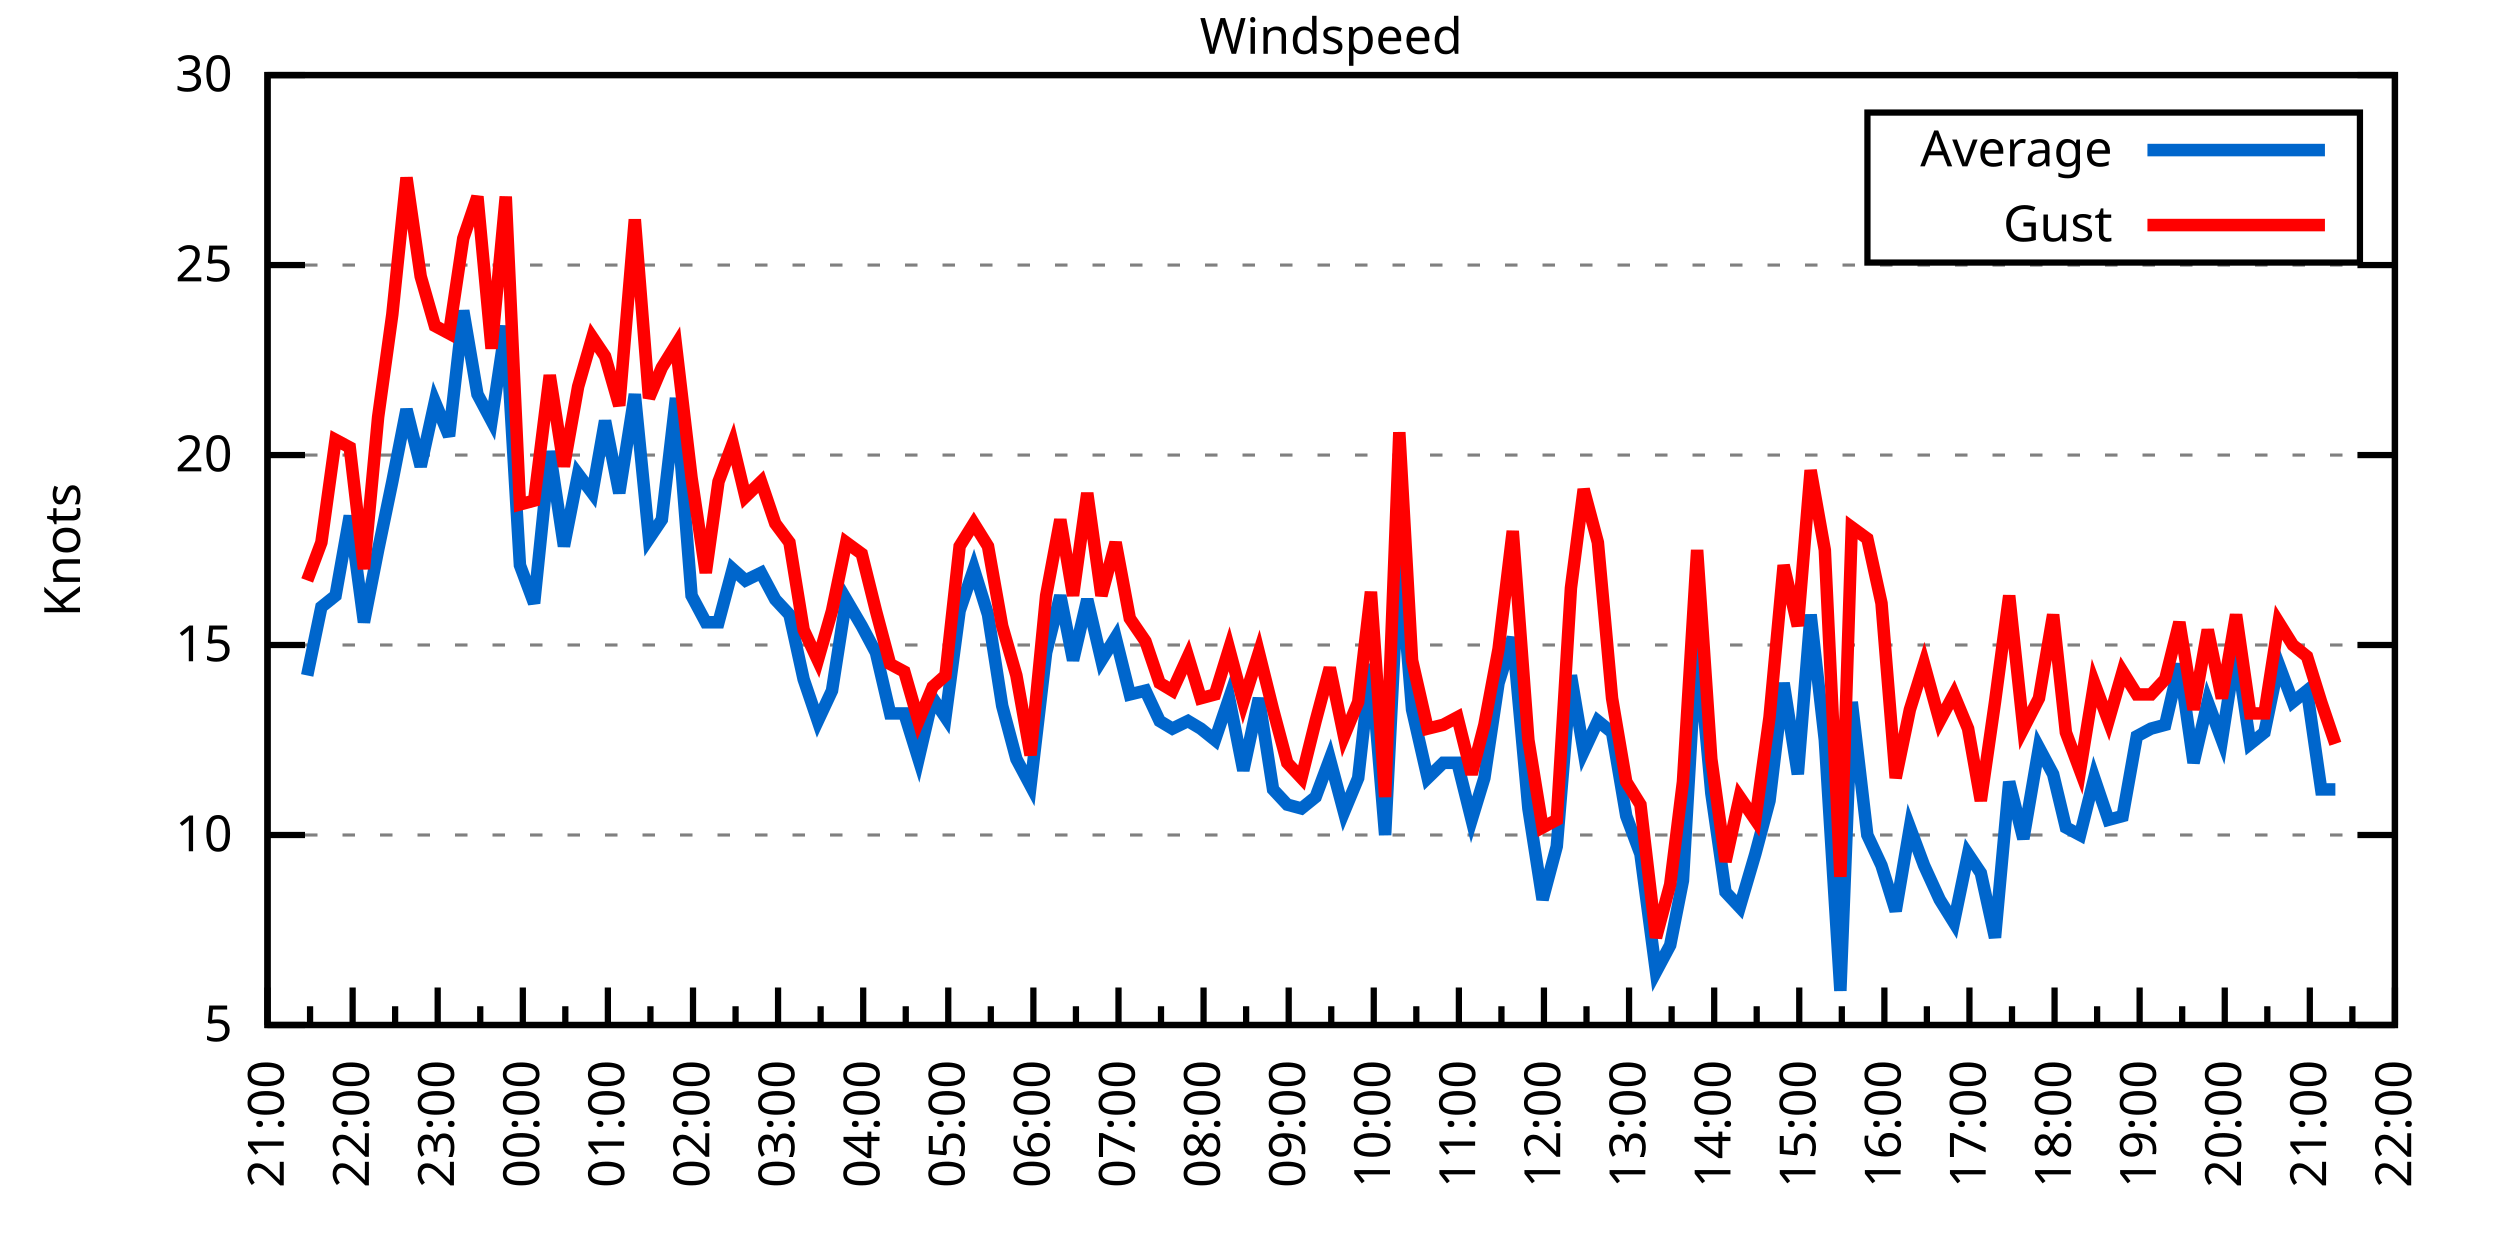
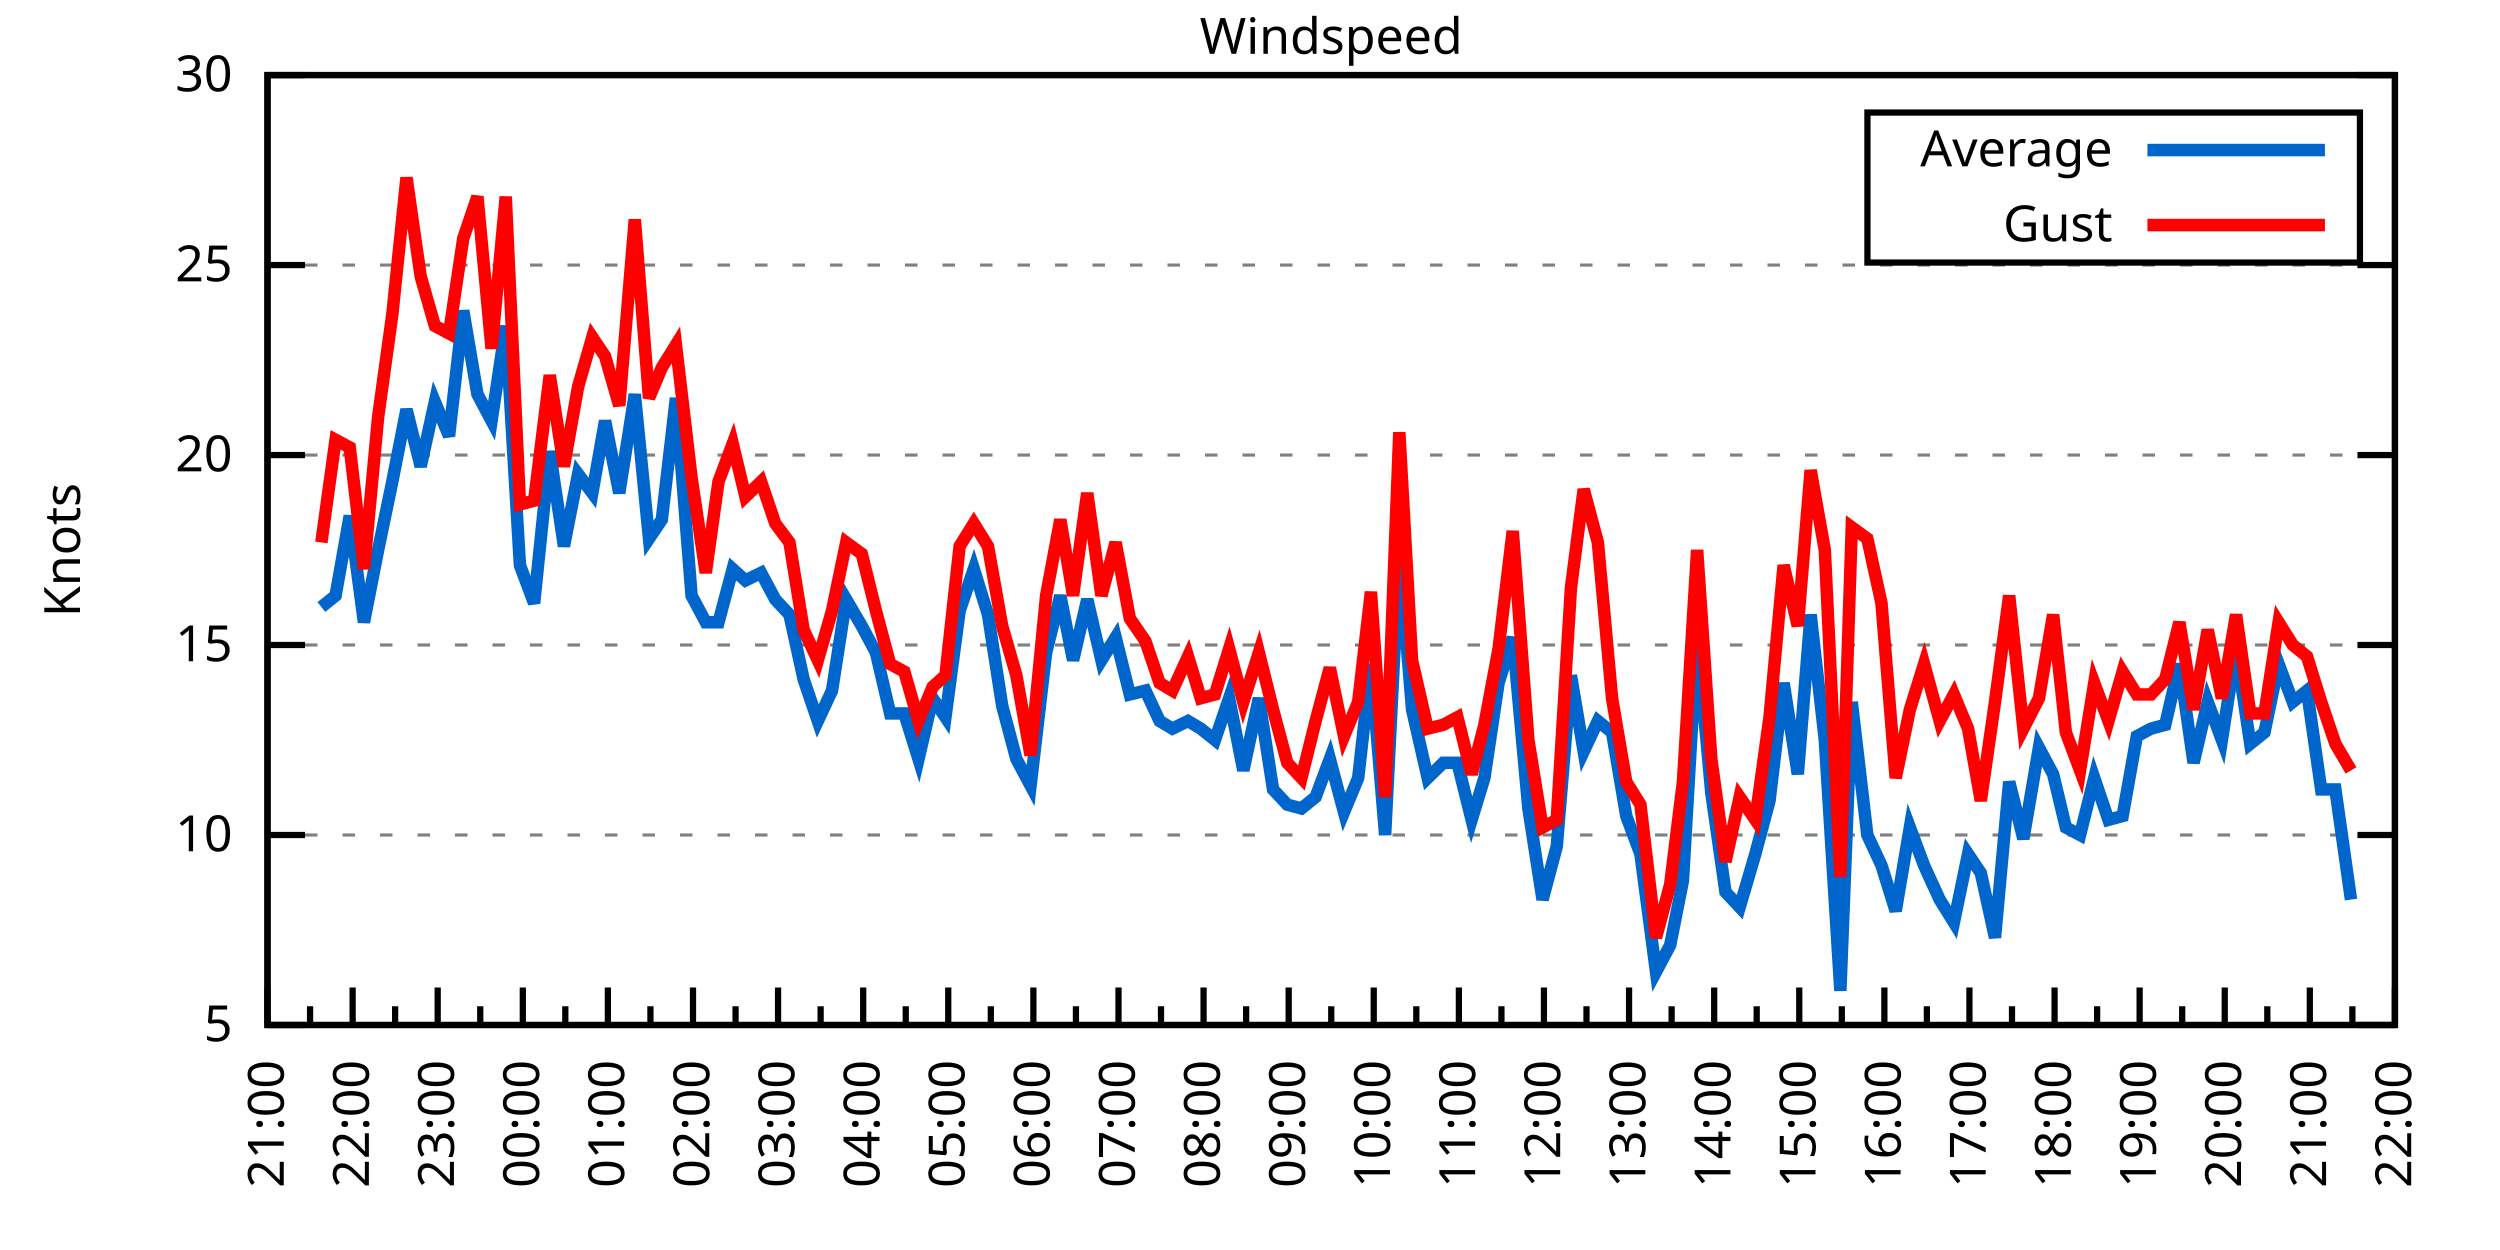
<svg xmlns="http://www.w3.org/2000/svg" xmlns:xlink="http://www.w3.org/1999/xlink" width="400" height="200" viewBox="0 0 400 200">
  <g id="gnuplot_canvas">
    <rect x="0" y="0" width="400" height="200" fill="none" />
    <defs>
      <circle id="gpDot" r="0.5" stroke-width="0.5" stroke="currentColor" />
      <path id="gpPt0" stroke-width="0.333" stroke="currentColor" d="M-1,0 h2 M0,-1 v2" />
      <path id="gpPt1" stroke-width="0.333" stroke="currentColor" d="M-1,-1 L1,1 M1,-1 L-1,1" />
      <path id="gpPt2" stroke-width="0.333" stroke="currentColor" d="M-1,0 L1,0 M0,-1 L0,1 M-1,-1 L1,1 M-1,1 L1,-1" />
      <rect id="gpPt3" stroke-width="0.333" stroke="currentColor" x="-1" y="-1" width="2" height="2" />
      <rect id="gpPt4" stroke-width="0.333" stroke="currentColor" fill="currentColor" x="-1" y="-1" width="2" height="2" />
      <circle id="gpPt5" stroke-width="0.333" stroke="currentColor" cx="0" cy="0" r="1" />
      <use xlink:href="#gpPt5" id="gpPt6" fill="currentColor" stroke="none" />
      <path id="gpPt7" stroke-width="0.333" stroke="currentColor" d="M0,-1.33 L-1.33,0.67 L1.33,0.67 z" />
      <use xlink:href="#gpPt7" id="gpPt8" fill="currentColor" stroke="none" />
      <use xlink:href="#gpPt7" id="gpPt9" stroke="currentColor" transform="rotate(180)" />
      <use xlink:href="#gpPt9" id="gpPt10" fill="currentColor" stroke="none" />
      <use xlink:href="#gpPt3" id="gpPt11" stroke="currentColor" transform="rotate(45)" />
      <use xlink:href="#gpPt11" id="gpPt12" fill="currentColor" stroke="none" />
      <path id="gpPt13" stroke-width="0.333" stroke="currentColor" d="M0,1.330 L1.265,0.411 L0.782,-1.067 L-0.782,-1.076 L-1.265,0.411 z" />
      <use xlink:href="#gpPt13" id="gpPt14" fill="currentColor" stroke="none" />
      <filter id="textbox" filterUnits="objectBoundingBox" x="0" y="0" height="1" width="1">
        <feFlood flood-color="white" flood-opacity="1" result="bgnd" />
        <feComposite in="SourceGraphic" in2="bgnd" operator="atop" />
      </filter>
      <filter id="greybox" filterUnits="objectBoundingBox" x="0" y="0" height="1" width="1">
        <feFlood flood-color="lightgrey" flood-opacity="1" result="grey" />
        <feComposite in="SourceGraphic" in2="grey" operator="atop" />
      </filter>
    </defs>
    <g fill="none" color="white" stroke="currentColor" stroke-width="1.00" stroke-linecap="butt" stroke-linejoin="miter">
</g>
    <g fill="none" color="black" stroke="currentColor" stroke-width="1.00" stroke-linecap="butt" stroke-linejoin="miter">
      <g stroke="none" shape-rendering="crispEdges">
        <polygon fill="rgb(255, 255, 255)" points="42.80,164.00 383.18,164.00 383.18,12.02 42.80,12.02 " />
      </g>
    </g>
    <g fill="none" color="black" stroke="currentColor" stroke-width="1.00" stroke-linecap="butt" stroke-linejoin="miter">
</g>
    <g fill="none" color="black" stroke="black" stroke-width="0.50" stroke-linecap="butt" stroke-linejoin="miter">
</g>
    <g fill="none" color="gray" stroke="currentColor" stroke-width="0.50" stroke-linecap="butt" stroke-linejoin="miter">
      <path stroke="gray" stroke-dasharray="2,4" class="gridline" d="M42.80,164.00 L383.19,164.00  " />
    </g>
    <g fill="none" color="gray" stroke="gray" stroke-width="1.00" stroke-linecap="butt" stroke-linejoin="miter">
</g>
    <g fill="none" color="black" stroke="currentColor" stroke-width="1.00" stroke-linecap="butt" stroke-linejoin="miter">
      <path stroke="black" d="M42.80,164.00 L48.80,164.00 M383.19,164.00 L377.19,164.00  " />
      <g transform="translate(37.20,166.60)" stroke="none" fill="black" font-family="Sans" font-size="8.00" text-anchor="end">
        <text>
          <tspan font-family="Sans"> 5</tspan>
        </text>
      </g>
    </g>
    <g fill="none" color="black" stroke="currentColor" stroke-width="1.00" stroke-linecap="butt" stroke-linejoin="miter">
</g>
    <g fill="none" color="black" stroke="black" stroke-width="0.50" stroke-linecap="butt" stroke-linejoin="miter">
</g>
    <g fill="none" color="gray" stroke="currentColor" stroke-width="0.50" stroke-linecap="butt" stroke-linejoin="miter">
      <path stroke="gray" stroke-dasharray="2,4" class="gridline" d="M42.80,133.60 L383.19,133.60  " />
    </g>
    <g fill="none" color="gray" stroke="gray" stroke-width="1.00" stroke-linecap="butt" stroke-linejoin="miter">
</g>
    <g fill="none" color="black" stroke="currentColor" stroke-width="1.00" stroke-linecap="butt" stroke-linejoin="miter">
      <path stroke="black" d="M42.80,133.60 L48.80,133.60 M383.19,133.60 L377.19,133.60  " />
      <g transform="translate(37.20,136.20)" stroke="none" fill="black" font-family="Sans" font-size="8.00" text-anchor="end">
        <text>
          <tspan font-family="Sans"> 10</tspan>
        </text>
      </g>
    </g>
    <g fill="none" color="black" stroke="currentColor" stroke-width="1.00" stroke-linecap="butt" stroke-linejoin="miter">
</g>
    <g fill="none" color="black" stroke="black" stroke-width="0.50" stroke-linecap="butt" stroke-linejoin="miter">
</g>
    <g fill="none" color="gray" stroke="currentColor" stroke-width="0.50" stroke-linecap="butt" stroke-linejoin="miter">
      <path stroke="gray" stroke-dasharray="2,4" class="gridline" d="M42.80,103.20 L383.19,103.20  " />
    </g>
    <g fill="none" color="gray" stroke="gray" stroke-width="1.00" stroke-linecap="butt" stroke-linejoin="miter">
</g>
    <g fill="none" color="black" stroke="currentColor" stroke-width="1.00" stroke-linecap="butt" stroke-linejoin="miter">
      <path stroke="black" d="M42.80,103.20 L48.80,103.20 M383.19,103.20 L377.19,103.20  " />
      <g transform="translate(37.20,105.80)" stroke="none" fill="black" font-family="Sans" font-size="8.00" text-anchor="end">
        <text>
          <tspan font-family="Sans"> 15</tspan>
        </text>
      </g>
    </g>
    <g fill="none" color="black" stroke="currentColor" stroke-width="1.00" stroke-linecap="butt" stroke-linejoin="miter">
</g>
    <g fill="none" color="black" stroke="black" stroke-width="0.50" stroke-linecap="butt" stroke-linejoin="miter">
</g>
    <g fill="none" color="gray" stroke="currentColor" stroke-width="0.50" stroke-linecap="butt" stroke-linejoin="miter">
      <path stroke="gray" stroke-dasharray="2,4" class="gridline" d="M42.80,72.81 L383.19,72.81  " />
    </g>
    <g fill="none" color="gray" stroke="gray" stroke-width="1.00" stroke-linecap="butt" stroke-linejoin="miter">
</g>
    <g fill="none" color="black" stroke="currentColor" stroke-width="1.00" stroke-linecap="butt" stroke-linejoin="miter">
      <path stroke="black" d="M42.80,72.81 L48.80,72.81 M383.19,72.81 L377.19,72.81  " />
      <g transform="translate(37.20,75.41)" stroke="none" fill="black" font-family="Sans" font-size="8.00" text-anchor="end">
        <text>
          <tspan font-family="Sans"> 20</tspan>
        </text>
      </g>
    </g>
    <g fill="none" color="black" stroke="currentColor" stroke-width="1.00" stroke-linecap="butt" stroke-linejoin="miter">
</g>
    <g fill="none" color="black" stroke="black" stroke-width="0.50" stroke-linecap="butt" stroke-linejoin="miter">
</g>
    <g fill="none" color="gray" stroke="currentColor" stroke-width="0.50" stroke-linecap="butt" stroke-linejoin="miter">
      <path stroke="gray" stroke-dasharray="2,4" class="gridline" d="M42.80,42.41 L383.19,42.41  " />
    </g>
    <g fill="none" color="gray" stroke="gray" stroke-width="1.00" stroke-linecap="butt" stroke-linejoin="miter">
</g>
    <g fill="none" color="black" stroke="currentColor" stroke-width="1.00" stroke-linecap="butt" stroke-linejoin="miter">
      <path stroke="black" d="M42.80,42.41 L48.80,42.41 M383.19,42.41 L377.19,42.41  " />
      <g transform="translate(37.20,45.01)" stroke="none" fill="black" font-family="Sans" font-size="8.00" text-anchor="end">
        <text>
          <tspan font-family="Sans"> 25</tspan>
        </text>
      </g>
    </g>
    <g fill="none" color="black" stroke="currentColor" stroke-width="1.00" stroke-linecap="butt" stroke-linejoin="miter">
</g>
    <g fill="none" color="black" stroke="black" stroke-width="0.50" stroke-linecap="butt" stroke-linejoin="miter">
</g>
    <g fill="none" color="gray" stroke="currentColor" stroke-width="0.50" stroke-linecap="butt" stroke-linejoin="miter">
      <path stroke="gray" stroke-dasharray="2,4" class="gridline" d="M42.80,12.01 L383.19,12.01  " />
    </g>
    <g fill="none" color="gray" stroke="gray" stroke-width="1.00" stroke-linecap="butt" stroke-linejoin="miter">
</g>
    <g fill="none" color="black" stroke="currentColor" stroke-width="1.00" stroke-linecap="butt" stroke-linejoin="miter">
      <path stroke="black" d="M42.80,12.01 L48.80,12.01 M383.19,12.01 L377.19,12.01  " />
      <g transform="translate(37.20,14.61)" stroke="none" fill="black" font-family="Sans" font-size="8.00" text-anchor="end">
        <text>
          <tspan font-family="Sans"> 30</tspan>
        </text>
      </g>
    </g>
    <g fill="none" color="black" stroke="currentColor" stroke-width="1.00" stroke-linecap="butt" stroke-linejoin="miter">
      <path stroke="black" d="M42.80,164.00 L42.80,158.00  " />
      <g transform="translate(45.40,169.60) rotate(270)" stroke="none" fill="black" font-family="Sans" font-size="8.00" text-anchor="end">
        <text>
          <tspan font-family="Sans">21:00</tspan>
        </text>
      </g>
    </g>
    <g fill="none" color="black" stroke="currentColor" stroke-width="1.00" stroke-linecap="butt" stroke-linejoin="miter">
      <path stroke="black" d="M49.61,164.00 L49.61,161.00 M56.42,164.00 L56.42,158.00  " />
      <g transform="translate(59.02,169.60) rotate(270)" stroke="none" fill="black" font-family="Sans" font-size="8.00" text-anchor="end">
        <text>
          <tspan font-family="Sans">22:00</tspan>
        </text>
      </g>
    </g>
    <g fill="none" color="black" stroke="currentColor" stroke-width="1.00" stroke-linecap="butt" stroke-linejoin="miter">
      <path stroke="black" d="M63.22,164.00 L63.22,161.00 M70.03,164.00 L70.03,158.00  " />
      <g transform="translate(72.63,169.60) rotate(270)" stroke="none" fill="black" font-family="Sans" font-size="8.00" text-anchor="end">
        <text>
          <tspan font-family="Sans">23:00</tspan>
        </text>
      </g>
    </g>
    <g fill="none" color="black" stroke="currentColor" stroke-width="1.00" stroke-linecap="butt" stroke-linejoin="miter">
      <path stroke="black" d="M76.84,164.00 L76.84,161.00 M83.65,164.00 L83.65,158.00  " />
      <g transform="translate(86.25,169.60) rotate(270)" stroke="none" fill="black" font-family="Sans" font-size="8.00" text-anchor="end">
        <text>
          <tspan font-family="Sans">00:00</tspan>
        </text>
      </g>
    </g>
    <g fill="none" color="black" stroke="currentColor" stroke-width="1.00" stroke-linecap="butt" stroke-linejoin="miter">
      <path stroke="black" d="M90.45,164.00 L90.45,161.00 M97.26,164.00 L97.26,158.00  " />
      <g transform="translate(99.86,169.60) rotate(270)" stroke="none" fill="black" font-family="Sans" font-size="8.00" text-anchor="end">
        <text>
          <tspan font-family="Sans">01:00</tspan>
        </text>
      </g>
    </g>
    <g fill="none" color="black" stroke="currentColor" stroke-width="1.00" stroke-linecap="butt" stroke-linejoin="miter">
      <path stroke="black" d="M104.07,164.00 L104.07,161.00 M110.88,164.00 L110.88,158.00  " />
      <g transform="translate(113.48,169.60) rotate(270)" stroke="none" fill="black" font-family="Sans" font-size="8.00" text-anchor="end">
        <text>
          <tspan font-family="Sans">02:00</tspan>
        </text>
      </g>
    </g>
    <g fill="none" color="black" stroke="currentColor" stroke-width="1.00" stroke-linecap="butt" stroke-linejoin="miter">
      <path stroke="black" d="M117.69,164.00 L117.69,161.00 M124.49,164.00 L124.49,158.00  " />
      <g transform="translate(127.09,169.60) rotate(270)" stroke="none" fill="black" font-family="Sans" font-size="8.00" text-anchor="end">
        <text>
          <tspan font-family="Sans">03:00</tspan>
        </text>
      </g>
    </g>
    <g fill="none" color="black" stroke="currentColor" stroke-width="1.00" stroke-linecap="butt" stroke-linejoin="miter">
      <path stroke="black" d="M131.30,164.00 L131.30,161.00 M138.11,164.00 L138.11,158.00  " />
      <g transform="translate(140.71,169.60) rotate(270)" stroke="none" fill="black" font-family="Sans" font-size="8.00" text-anchor="end">
        <text>
          <tspan font-family="Sans">04:00</tspan>
        </text>
      </g>
    </g>
    <g fill="none" color="black" stroke="currentColor" stroke-width="1.00" stroke-linecap="butt" stroke-linejoin="miter">
      <path stroke="black" d="M144.92,164.00 L144.92,161.00 M151.72,164.00 L151.72,158.00  " />
      <g transform="translate(154.32,169.60) rotate(270)" stroke="none" fill="black" font-family="Sans" font-size="8.00" text-anchor="end">
        <text>
          <tspan font-family="Sans">05:00</tspan>
        </text>
      </g>
    </g>
    <g fill="none" color="black" stroke="currentColor" stroke-width="1.00" stroke-linecap="butt" stroke-linejoin="miter">
      <path stroke="black" d="M158.53,164.00 L158.53,161.00 M165.34,164.00 L165.34,158.00  " />
      <g transform="translate(167.94,169.60) rotate(270)" stroke="none" fill="black" font-family="Sans" font-size="8.00" text-anchor="end">
        <text>
          <tspan font-family="Sans">06:00</tspan>
        </text>
      </g>
    </g>
    <g fill="none" color="black" stroke="currentColor" stroke-width="1.00" stroke-linecap="butt" stroke-linejoin="miter">
      <path stroke="black" d="M172.15,164.00 L172.15,161.00 M178.96,164.00 L178.96,158.00  " />
      <g transform="translate(181.56,169.60) rotate(270)" stroke="none" fill="black" font-family="Sans" font-size="8.00" text-anchor="end">
        <text>
          <tspan font-family="Sans">07:00</tspan>
        </text>
      </g>
    </g>
    <g fill="none" color="black" stroke="currentColor" stroke-width="1.00" stroke-linecap="butt" stroke-linejoin="miter">
      <path stroke="black" d="M185.76,164.00 L185.76,161.00 M192.57,164.00 L192.57,158.00  " />
      <g transform="translate(195.17,169.60) rotate(270)" stroke="none" fill="black" font-family="Sans" font-size="8.00" text-anchor="end">
        <text>
          <tspan font-family="Sans">08:00</tspan>
        </text>
      </g>
    </g>
    <g fill="none" color="black" stroke="currentColor" stroke-width="1.00" stroke-linecap="butt" stroke-linejoin="miter">
      <path stroke="black" d="M199.38,164.00 L199.38,161.00 M206.19,164.00 L206.19,158.00  " />
      <g transform="translate(208.79,169.60) rotate(270)" stroke="none" fill="black" font-family="Sans" font-size="8.00" text-anchor="end">
        <text>
          <tspan font-family="Sans">09:00</tspan>
        </text>
      </g>
    </g>
    <g fill="none" color="black" stroke="currentColor" stroke-width="1.00" stroke-linecap="butt" stroke-linejoin="miter">
      <path stroke="black" d="M213.00,164.00 L213.00,161.00 M219.80,164.00 L219.80,158.00  " />
      <g transform="translate(222.40,169.60) rotate(270)" stroke="none" fill="black" font-family="Sans" font-size="8.00" text-anchor="end">
        <text>
          <tspan font-family="Sans">10:00</tspan>
        </text>
      </g>
    </g>
    <g fill="none" color="black" stroke="currentColor" stroke-width="1.00" stroke-linecap="butt" stroke-linejoin="miter">
      <path stroke="black" d="M226.61,164.00 L226.61,161.00 M233.42,164.00 L233.42,158.00  " />
      <g transform="translate(236.02,169.60) rotate(270)" stroke="none" fill="black" font-family="Sans" font-size="8.00" text-anchor="end">
        <text>
          <tspan font-family="Sans">11:00</tspan>
        </text>
      </g>
    </g>
    <g fill="none" color="black" stroke="currentColor" stroke-width="1.00" stroke-linecap="butt" stroke-linejoin="miter">
      <path stroke="black" d="M240.23,164.00 L240.23,161.00 M247.03,164.00 L247.03,158.00  " />
      <g transform="translate(249.63,169.60) rotate(270)" stroke="none" fill="black" font-family="Sans" font-size="8.00" text-anchor="end">
        <text>
          <tspan font-family="Sans">12:00</tspan>
        </text>
      </g>
    </g>
    <g fill="none" color="black" stroke="currentColor" stroke-width="1.00" stroke-linecap="butt" stroke-linejoin="miter">
      <path stroke="black" d="M253.84,164.00 L253.84,161.00 M260.65,164.00 L260.65,158.00  " />
      <g transform="translate(263.25,169.60) rotate(270)" stroke="none" fill="black" font-family="Sans" font-size="8.00" text-anchor="end">
        <text>
          <tspan font-family="Sans">13:00</tspan>
        </text>
      </g>
    </g>
    <g fill="none" color="black" stroke="currentColor" stroke-width="1.00" stroke-linecap="butt" stroke-linejoin="miter">
      <path stroke="black" d="M267.46,164.00 L267.46,161.00 M274.27,164.00 L274.27,158.00  " />
      <g transform="translate(276.87,169.60) rotate(270)" stroke="none" fill="black" font-family="Sans" font-size="8.00" text-anchor="end">
        <text>
          <tspan font-family="Sans">14:00</tspan>
        </text>
      </g>
    </g>
    <g fill="none" color="black" stroke="currentColor" stroke-width="1.00" stroke-linecap="butt" stroke-linejoin="miter">
      <path stroke="black" d="M281.07,164.00 L281.07,161.00 M287.88,164.00 L287.88,158.00  " />
      <g transform="translate(290.48,169.60) rotate(270)" stroke="none" fill="black" font-family="Sans" font-size="8.00" text-anchor="end">
        <text>
          <tspan font-family="Sans">15:00</tspan>
        </text>
      </g>
    </g>
    <g fill="none" color="black" stroke="currentColor" stroke-width="1.00" stroke-linecap="butt" stroke-linejoin="miter">
      <path stroke="black" d="M294.69,164.00 L294.69,161.00 M301.50,164.00 L301.50,158.00  " />
      <g transform="translate(304.10,169.60) rotate(270)" stroke="none" fill="black" font-family="Sans" font-size="8.00" text-anchor="end">
        <text>
          <tspan font-family="Sans">16:00</tspan>
        </text>
      </g>
    </g>
    <g fill="none" color="black" stroke="currentColor" stroke-width="1.00" stroke-linecap="butt" stroke-linejoin="miter">
      <path stroke="black" d="M308.30,164.00 L308.30,161.00 M315.11,164.00 L315.11,158.00  " />
      <g transform="translate(317.71,169.60) rotate(270)" stroke="none" fill="black" font-family="Sans" font-size="8.00" text-anchor="end">
        <text>
          <tspan font-family="Sans">17:00</tspan>
        </text>
      </g>
    </g>
    <g fill="none" color="black" stroke="currentColor" stroke-width="1.00" stroke-linecap="butt" stroke-linejoin="miter">
      <path stroke="black" d="M321.92,164.00 L321.92,161.00 M328.73,164.00 L328.73,158.00  " />
      <g transform="translate(331.33,169.60) rotate(270)" stroke="none" fill="black" font-family="Sans" font-size="8.00" text-anchor="end">
        <text>
          <tspan font-family="Sans">18:00</tspan>
        </text>
      </g>
    </g>
    <g fill="none" color="black" stroke="currentColor" stroke-width="1.00" stroke-linecap="butt" stroke-linejoin="miter">
      <path stroke="black" d="M335.54,164.00 L335.54,161.00 M342.34,164.00 L342.34,158.00  " />
      <g transform="translate(344.94,169.60) rotate(270)" stroke="none" fill="black" font-family="Sans" font-size="8.00" text-anchor="end">
        <text>
          <tspan font-family="Sans">19:00</tspan>
        </text>
      </g>
    </g>
    <g fill="none" color="black" stroke="currentColor" stroke-width="1.00" stroke-linecap="butt" stroke-linejoin="miter">
      <path stroke="black" d="M349.15,164.00 L349.15,161.00 M355.96,164.00 L355.96,158.00  " />
      <g transform="translate(358.56,169.60) rotate(270)" stroke="none" fill="black" font-family="Sans" font-size="8.00" text-anchor="end">
        <text>
          <tspan font-family="Sans">20:00</tspan>
        </text>
      </g>
    </g>
    <g fill="none" color="black" stroke="currentColor" stroke-width="1.00" stroke-linecap="butt" stroke-linejoin="miter">
      <path stroke="black" d="M362.77,164.00 L362.77,161.00 M369.57,164.00 L369.57,158.00  " />
      <g transform="translate(372.17,169.60) rotate(270)" stroke="none" fill="black" font-family="Sans" font-size="8.00" text-anchor="end">
        <text>
          <tspan font-family="Sans">21:00</tspan>
        </text>
      </g>
    </g>
    <g fill="none" color="black" stroke="currentColor" stroke-width="1.00" stroke-linecap="butt" stroke-linejoin="miter">
      <path stroke="black" d="M376.38,164.00 L376.38,161.00 M383.19,164.00 L383.19,158.00  " />
      <g transform="translate(385.79,169.60) rotate(270)" stroke="none" fill="black" font-family="Sans" font-size="8.00" text-anchor="end">
        <text>
          <tspan font-family="Sans">22:00</tspan>
        </text>
      </g>
    </g>
    <g fill="none" color="black" stroke="currentColor" stroke-width="1.00" stroke-linecap="butt" stroke-linejoin="miter">
</g>
    <g fill="none" color="black" stroke="currentColor" stroke-width="1.00" stroke-linecap="butt" stroke-linejoin="miter">
      <path stroke="black" d="M42.80,12.01 L42.80,164.00 L383.19,164.00 L383.19,12.01 L42.80,12.01 Z  " />
    </g>
    <g fill="none" color="black" stroke="currentColor" stroke-width="1.00" stroke-linecap="butt" stroke-linejoin="miter">
      <g transform="translate(12.80,88.01) rotate(270)" stroke="none" fill="black" font-family="Sans" font-size="8.00" text-anchor="middle">
        <text>
          <tspan font-family="Sans">Knots</tspan>
        </text>
      </g>
    </g>
    <g fill="none" color="black" stroke="currentColor" stroke-width="1.00" stroke-linecap="butt" stroke-linejoin="miter">
</g>
    <g fill="none" color="black" stroke="currentColor" stroke-width="1.00" stroke-linecap="butt" stroke-linejoin="miter">
      <path stroke="black" d="M298.79,42.01 L298.79,18.01 L377.59,18.01 L377.59,42.01 L298.79,42.01 Z  " />
    </g>
    <g id="Windspeed_plot_1">
      <g fill="none" color="white" stroke="black" stroke-width="2.00" stroke-linecap="butt" stroke-linejoin="miter">
</g>
      <g fill="none" color="black" stroke="currentColor" stroke-width="2.00" stroke-linecap="butt" stroke-linejoin="miter">
        <g transform="translate(337.99,26.61)" stroke="none" fill="black" font-family="Sans" font-size="8.00" text-anchor="end">
          <text>
            <tspan font-family="Sans">Average</tspan>
          </text>
        </g>
      </g>
      <g fill="none" color="black" stroke="currentColor" stroke-width="2.00" stroke-linecap="butt" stroke-linejoin="miter">
-         <path stroke="rgb(  0, 102, 204)" d="M343.59,24.01 L371.99,24.01 M49.15,108.07 L51.42,97.12 L53.69,95.30 L55.96,82.53 L58.23,99.56 L60.50,88.00   L62.77,77.06 L65.04,65.51 L67.31,74.63 L69.58,64.29 L71.85,69.77 L74.12,49.70 L76.39,63.08 L78.65,67.33   L80.92,52.14 L83.19,90.44 L85.46,96.52 L87.96,72.20 L90.23,87.40 L92.50,75.85 L94.77,78.89 L96.81,67.33   L99.08,78.89 L101.57,63.08 L103.84,86.18 L105.89,83.14 L108.15,63.69 L110.65,95.30 L112.92,99.56 L114.96,99.56   L117.23,91.04 L119.27,92.87 L121.77,91.65 L124.04,95.91 L126.31,98.34 L128.58,108.68 L130.85,115.36 L133.12,110.50   L135.39,95.91 L137.88,100.16 L140.15,104.42 L142.42,114.15 L144.69,114.15 L146.96,121.44 L149.23,111.72 L151.27,114.76   L153.54,97.73 L155.81,91.04 L158.08,98.34 L160.35,112.93 L162.62,121.44 L164.89,125.70 L167.38,104.42 L169.65,95.30   L171.69,105.64 L173.96,95.91 L176.23,105.64 L178.50,101.99 L180.77,111.11 L183.27,110.50 L185.54,115.36 L187.58,116.58   L190.08,115.36 L192.12,116.58 L194.39,118.40 L196.66,111.72 L198.93,123.27 L201.42,111.72 L203.69,126.31 L205.96,128.74   L208.23,129.35 L210.50,127.52 L212.77,121.44 L215.04,129.95 L217.31,124.48 L219.35,106.24 L221.62,133.60 L223.89,88.61   L225.93,113.54 L228.43,124.48 L230.92,122.05 L233.19,122.05 L235.46,131.17 L237.50,124.48 L239.77,109.28 L242.04,101.99   L244.54,129.35 L246.81,143.94 L249.08,135.43 L251.35,108.07 L253.39,120.23 L255.66,115.36 L257.93,117.19 L260.20,130.56   L262.47,136.64 L264.96,155.49 L267.23,151.23 L269.27,140.90 L271.54,101.99 L273.81,126.91 L276.08,142.72 L278.35,145.15   L280.85,136.64 L283.12,128.13 L285.38,109.28 L287.65,123.87 L289.70,98.34 L291.97,118.40 L294.46,158.53 L296.28,112.32   L298.77,133.60 L301.04,138.47 L303.31,145.76 L305.58,132.39 L307.85,138.47 L310.35,143.94 L312.62,147.59 L314.89,136.64   L316.93,139.68 L319.20,150.02 L321.47,125.09 L323.74,134.21 L326.23,119.62 L328.50,123.87 L330.54,132.39 L332.81,133.60   L335.08,124.48 L337.35,131.17 L339.62,130.56 L341.89,117.80 L344.16,116.58 L346.43,115.97 L348.70,106.24 L350.97,122.05   L353.24,112.32 L355.50,118.40 L357.77,103.81 L360.04,119.01 L362.31,117.19 L364.58,106.24 L366.85,112.32 L369.12,110.50   L371.39,126.31 L373.66,126.31  " />
+         <path stroke="rgb(  0, 102, 204)" d="M343.59,24.01 L371.99,24.01 M51.42,97.12 L53.69,95.30 L55.96,82.53 L58.23,99.56 L60.50,88.00 L62.77,77.06   L65.04,65.51 L67.31,74.63 L69.58,64.29 L71.85,69.77 L74.12,49.70 L76.39,63.08 L78.65,67.33 L80.92,52.14   L83.19,90.44 L85.46,96.52 L87.96,72.20 L90.23,87.40 L92.50,75.85 L94.77,78.89 L96.81,67.33 L99.08,78.89   L101.57,63.08 L103.84,86.18 L105.89,83.14 L108.15,63.69 L110.65,95.30 L112.92,99.56 L114.96,99.56 L117.23,91.04   L119.27,92.87 L121.77,91.65 L124.04,95.91 L126.31,98.34 L128.58,108.68 L130.85,115.36 L133.12,110.50 L135.39,95.91   L137.88,100.16 L140.15,104.42 L142.42,114.15 L144.69,114.15 L146.96,121.44 L149.23,111.72 L151.27,114.76 L153.54,97.73   L155.81,91.04 L158.08,98.34 L160.35,112.93 L162.62,121.44 L164.89,125.70 L167.38,104.42 L169.65,95.30 L171.69,105.64   L173.96,95.91 L176.23,105.64 L178.50,101.99 L180.77,111.11 L183.27,110.50 L185.54,115.36 L187.58,116.58 L190.08,115.36   L192.12,116.58 L194.39,118.40 L196.66,111.72 L198.93,123.27 L201.42,111.72 L203.69,126.31 L205.96,128.74 L208.23,129.35   L210.50,127.52 L212.77,121.44 L215.04,129.95 L217.31,124.48 L219.35,106.24 L221.62,133.60 L223.89,88.61 L225.93,113.54   L228.43,124.48 L230.92,122.05 L233.19,122.05 L235.46,131.17 L237.50,124.48 L239.77,109.28 L242.04,101.99 L244.54,129.35   L246.81,143.94 L249.08,135.43 L251.35,108.07 L253.39,120.23 L255.66,115.36 L257.93,117.19 L260.20,130.56 L262.47,136.64   L264.96,155.49 L267.23,151.23 L269.27,140.90 L271.54,101.99 L273.81,126.91 L276.08,142.72 L278.35,145.15 L280.85,136.64   L283.12,128.13 L285.38,109.28 L287.65,123.87 L289.70,98.34 L291.97,118.40 L294.46,158.53 L296.28,112.32 L298.77,133.60   L301.04,138.47 L303.31,145.76 L305.58,132.39 L307.85,138.47 L310.35,143.94 L312.62,147.59 L314.89,136.64 L316.93,139.68   L319.20,150.02 L321.47,125.09 L323.74,134.21 L326.23,119.62 L328.50,123.87 L330.54,132.39 L332.81,133.60 L335.08,124.48   L337.35,131.17 L339.62,130.56 L341.89,117.80 L344.16,116.58 L346.43,115.97 L348.70,106.24 L350.97,122.05 L353.24,112.32   L355.50,118.40 L357.77,103.81 L360.04,119.01 L362.31,117.19 L364.58,106.24 L366.85,112.32 L369.12,110.50 L371.39,126.31   L373.66,126.31 L376.16,143.94  " />
      </g>
    </g>
    <g id="Windspeed_plot_2">
      <g fill="none" color="black" stroke="currentColor" stroke-width="2.00" stroke-linecap="butt" stroke-linejoin="miter">
        <g transform="translate(337.99,38.61)" stroke="none" fill="black" font-family="Sans" font-size="8.00" text-anchor="end">
          <text>
            <tspan font-family="Sans">Gust</tspan>
          </text>
        </g>
      </g>
      <g fill="none" color="black" stroke="currentColor" stroke-width="2.00" stroke-linecap="butt" stroke-linejoin="miter">
-         <path stroke="rgb(255,   0,   0)" d="M343.59,36.01 L371.99,36.01 M49.15,92.87 L51.42,86.79 L53.69,70.37 L55.96,71.59 L58.23,91.04 L60.50,66.73   L62.77,50.31 L65.04,28.42 L67.31,44.23 L69.58,52.14 L71.85,53.35 L74.12,38.15 L76.39,31.46 L78.65,55.78   L80.92,31.46 L83.19,80.71 L85.46,80.10 L87.96,60.04 L90.23,74.63 L92.50,61.86 L94.77,53.96 L96.81,57.00   L99.08,64.90 L101.57,35.11 L103.84,63.69 L105.89,58.82 L108.15,55.18 L110.65,76.45 L112.92,91.65 L114.96,77.06   L117.23,70.98 L119.27,79.49 L121.77,77.06 L124.04,83.75 L126.31,86.79 L128.58,100.77 L130.85,105.64 L133.12,97.73   L135.39,86.79 L137.88,88.61 L140.15,97.73 L142.42,106.24 L144.69,107.46 L146.96,115.36 L149.23,109.89 L151.27,108.07   L153.54,87.40 L155.81,83.75 L158.08,87.40 L160.35,100.16 L162.62,108.07 L164.89,120.83 L167.38,95.30 L169.65,83.14   L171.69,95.30 L173.96,78.89 L176.23,95.30 L178.50,86.79 L180.77,98.95 L183.27,102.60 L185.54,109.28 L187.58,110.50   L190.08,105.03 L192.12,111.72 L194.39,111.11 L196.66,103.81 L198.93,112.32 L201.42,104.42 L203.69,113.54 L205.96,122.05   L208.23,124.48 L210.50,115.36 L212.77,106.85 L215.04,117.80 L217.31,112.32 L219.35,94.69 L221.62,127.52 L223.89,69.16   L225.93,105.64 L228.43,116.58 L230.92,115.97 L233.19,114.76 L235.46,123.87 L237.50,115.97 L239.77,103.81 L242.04,84.97   L244.54,118.40 L246.81,132.39 L249.08,131.17 L251.35,94.08 L253.39,78.28 L255.66,86.79 L257.93,111.72 L260.20,125.09   L262.47,128.74 L264.96,150.02 L267.23,141.51 L269.27,125.09 L271.54,88.00 L273.81,121.44 L276.08,137.86 L278.35,127.52   L280.85,131.17 L283.12,114.76 L285.38,90.44 L287.65,100.16 L289.70,75.24 L291.97,88.00 L294.46,140.29 L296.28,84.36   L298.77,86.18 L301.04,96.52 L303.31,124.48 L305.58,113.54 L307.85,106.24 L310.35,115.36 L312.62,111.11 L314.89,116.58   L316.93,128.13 L319.20,112.32 L321.47,95.30 L323.74,116.58 L326.23,111.72 L328.50,98.34 L330.54,117.19 L332.81,123.27   L335.08,109.28 L337.35,115.36 L339.62,107.46 L341.89,111.11 L344.16,111.11 L346.43,108.68 L348.70,99.56 L350.97,113.54   L353.24,100.77 L355.50,111.72 L357.77,98.34 L360.04,114.15 L362.31,114.15 L364.58,99.56 L366.85,103.20 L369.12,105.03   L371.39,112.32 L373.66,119.01  " />
+         <path stroke="rgb(255,   0,   0)" d="M343.59,36.01 L371.99,36.01 M51.42,86.79 L53.69,70.37 L55.96,71.59 L58.23,91.04 L60.50,66.73 L62.77,50.31   L65.04,28.42 L67.31,44.23 L69.58,52.14 L71.85,53.35 L74.12,38.15 L76.39,31.46 L78.65,55.78 L80.92,31.46   L83.19,80.71 L85.46,80.10 L87.96,60.04 L90.23,74.63 L92.50,61.86 L94.77,53.96 L96.81,57.00 L99.08,64.90   L101.57,35.11 L103.84,63.69 L105.89,58.82 L108.15,55.18 L110.65,76.45 L112.92,91.65 L114.96,77.06 L117.23,70.98   L119.27,79.49 L121.77,77.06 L124.04,83.75 L126.31,86.79 L128.58,100.77 L130.85,105.64 L133.12,97.73 L135.39,86.79   L137.88,88.61 L140.15,97.73 L142.42,106.24 L144.69,107.46 L146.96,115.36 L149.23,109.89 L151.27,108.07 L153.54,87.40   L155.81,83.75 L158.08,87.40 L160.35,100.16 L162.62,108.07 L164.89,120.83 L167.38,95.30 L169.65,83.14 L171.69,95.30   L173.96,78.89 L176.23,95.30 L178.50,86.79 L180.77,98.95 L183.27,102.60 L185.54,109.28 L187.58,110.50 L190.08,105.03   L192.12,111.72 L194.39,111.11 L196.66,103.81 L198.93,112.32 L201.42,104.42 L203.69,113.54 L205.96,122.05 L208.23,124.48   L210.50,115.36 L212.77,106.85 L215.04,117.80 L217.31,112.32 L219.35,94.69 L221.62,127.52 L223.89,69.16 L225.93,105.64   L228.43,116.58 L230.92,115.97 L233.19,114.76 L235.46,123.87 L237.50,115.97 L239.77,103.81 L242.04,84.97 L244.54,118.40   L246.81,132.39 L249.08,131.17 L251.35,94.08 L253.39,78.28 L255.66,86.79 L257.93,111.72 L260.20,125.09 L262.47,128.74   L264.96,150.02 L267.23,141.51 L269.27,125.09 L271.54,88.00 L273.81,121.44 L276.08,137.86 L278.35,127.52 L280.85,131.17   L283.12,114.76 L285.38,90.44 L287.65,100.16 L289.70,75.24 L291.97,88.00 L294.46,140.29 L296.28,84.36 L298.77,86.18   L301.04,96.52 L303.31,124.48 L305.58,113.54 L307.85,106.24 L310.35,115.36 L312.62,111.11 L314.89,116.58 L316.93,128.13   L319.20,112.32 L321.47,95.30 L323.74,116.58 L326.23,111.72 L328.50,98.34 L330.54,117.19 L332.81,123.27 L335.08,109.28   L337.35,115.36 L339.62,107.46 L341.89,111.11 L344.16,111.11 L346.43,108.68 L348.70,99.56 L350.97,113.54 L353.24,100.77   L355.50,111.72 L357.77,98.34 L360.04,114.15 L362.31,114.15 L364.58,99.56 L366.85,103.20 L369.12,105.03 L371.39,112.32   L373.66,119.01 L376.16,123.27  " />
      </g>
    </g>
    <g fill="none" color="black" stroke="currentColor" stroke-width="2.00" stroke-linecap="butt" stroke-linejoin="miter">
</g>
    <g fill="none" color="black" stroke="black" stroke-width="1.00" stroke-linecap="butt" stroke-linejoin="miter">
</g>
    <g fill="none" color="black" stroke="currentColor" stroke-width="1.00" stroke-linecap="butt" stroke-linejoin="miter">
      <path stroke="black" d="M42.80,12.01 L42.80,164.00 L383.19,164.00 L383.19,12.01 L42.80,12.01 Z  " />
    </g>
    <g fill="none" color="black" stroke="currentColor" stroke-width="1.00" stroke-linecap="butt" stroke-linejoin="miter">
      <g transform="translate(212.99,8.61)" stroke="none" fill="black" font-family="Sans" font-size="8.00" text-anchor="middle">
        <text>
          <tspan font-family="Sans">Windspeed</tspan>
        </text>
      </g>
    </g>
    <g fill="none" color="black" stroke="currentColor" stroke-width="1.00" stroke-linecap="butt" stroke-linejoin="miter">
</g>
  </g>
</svg>
